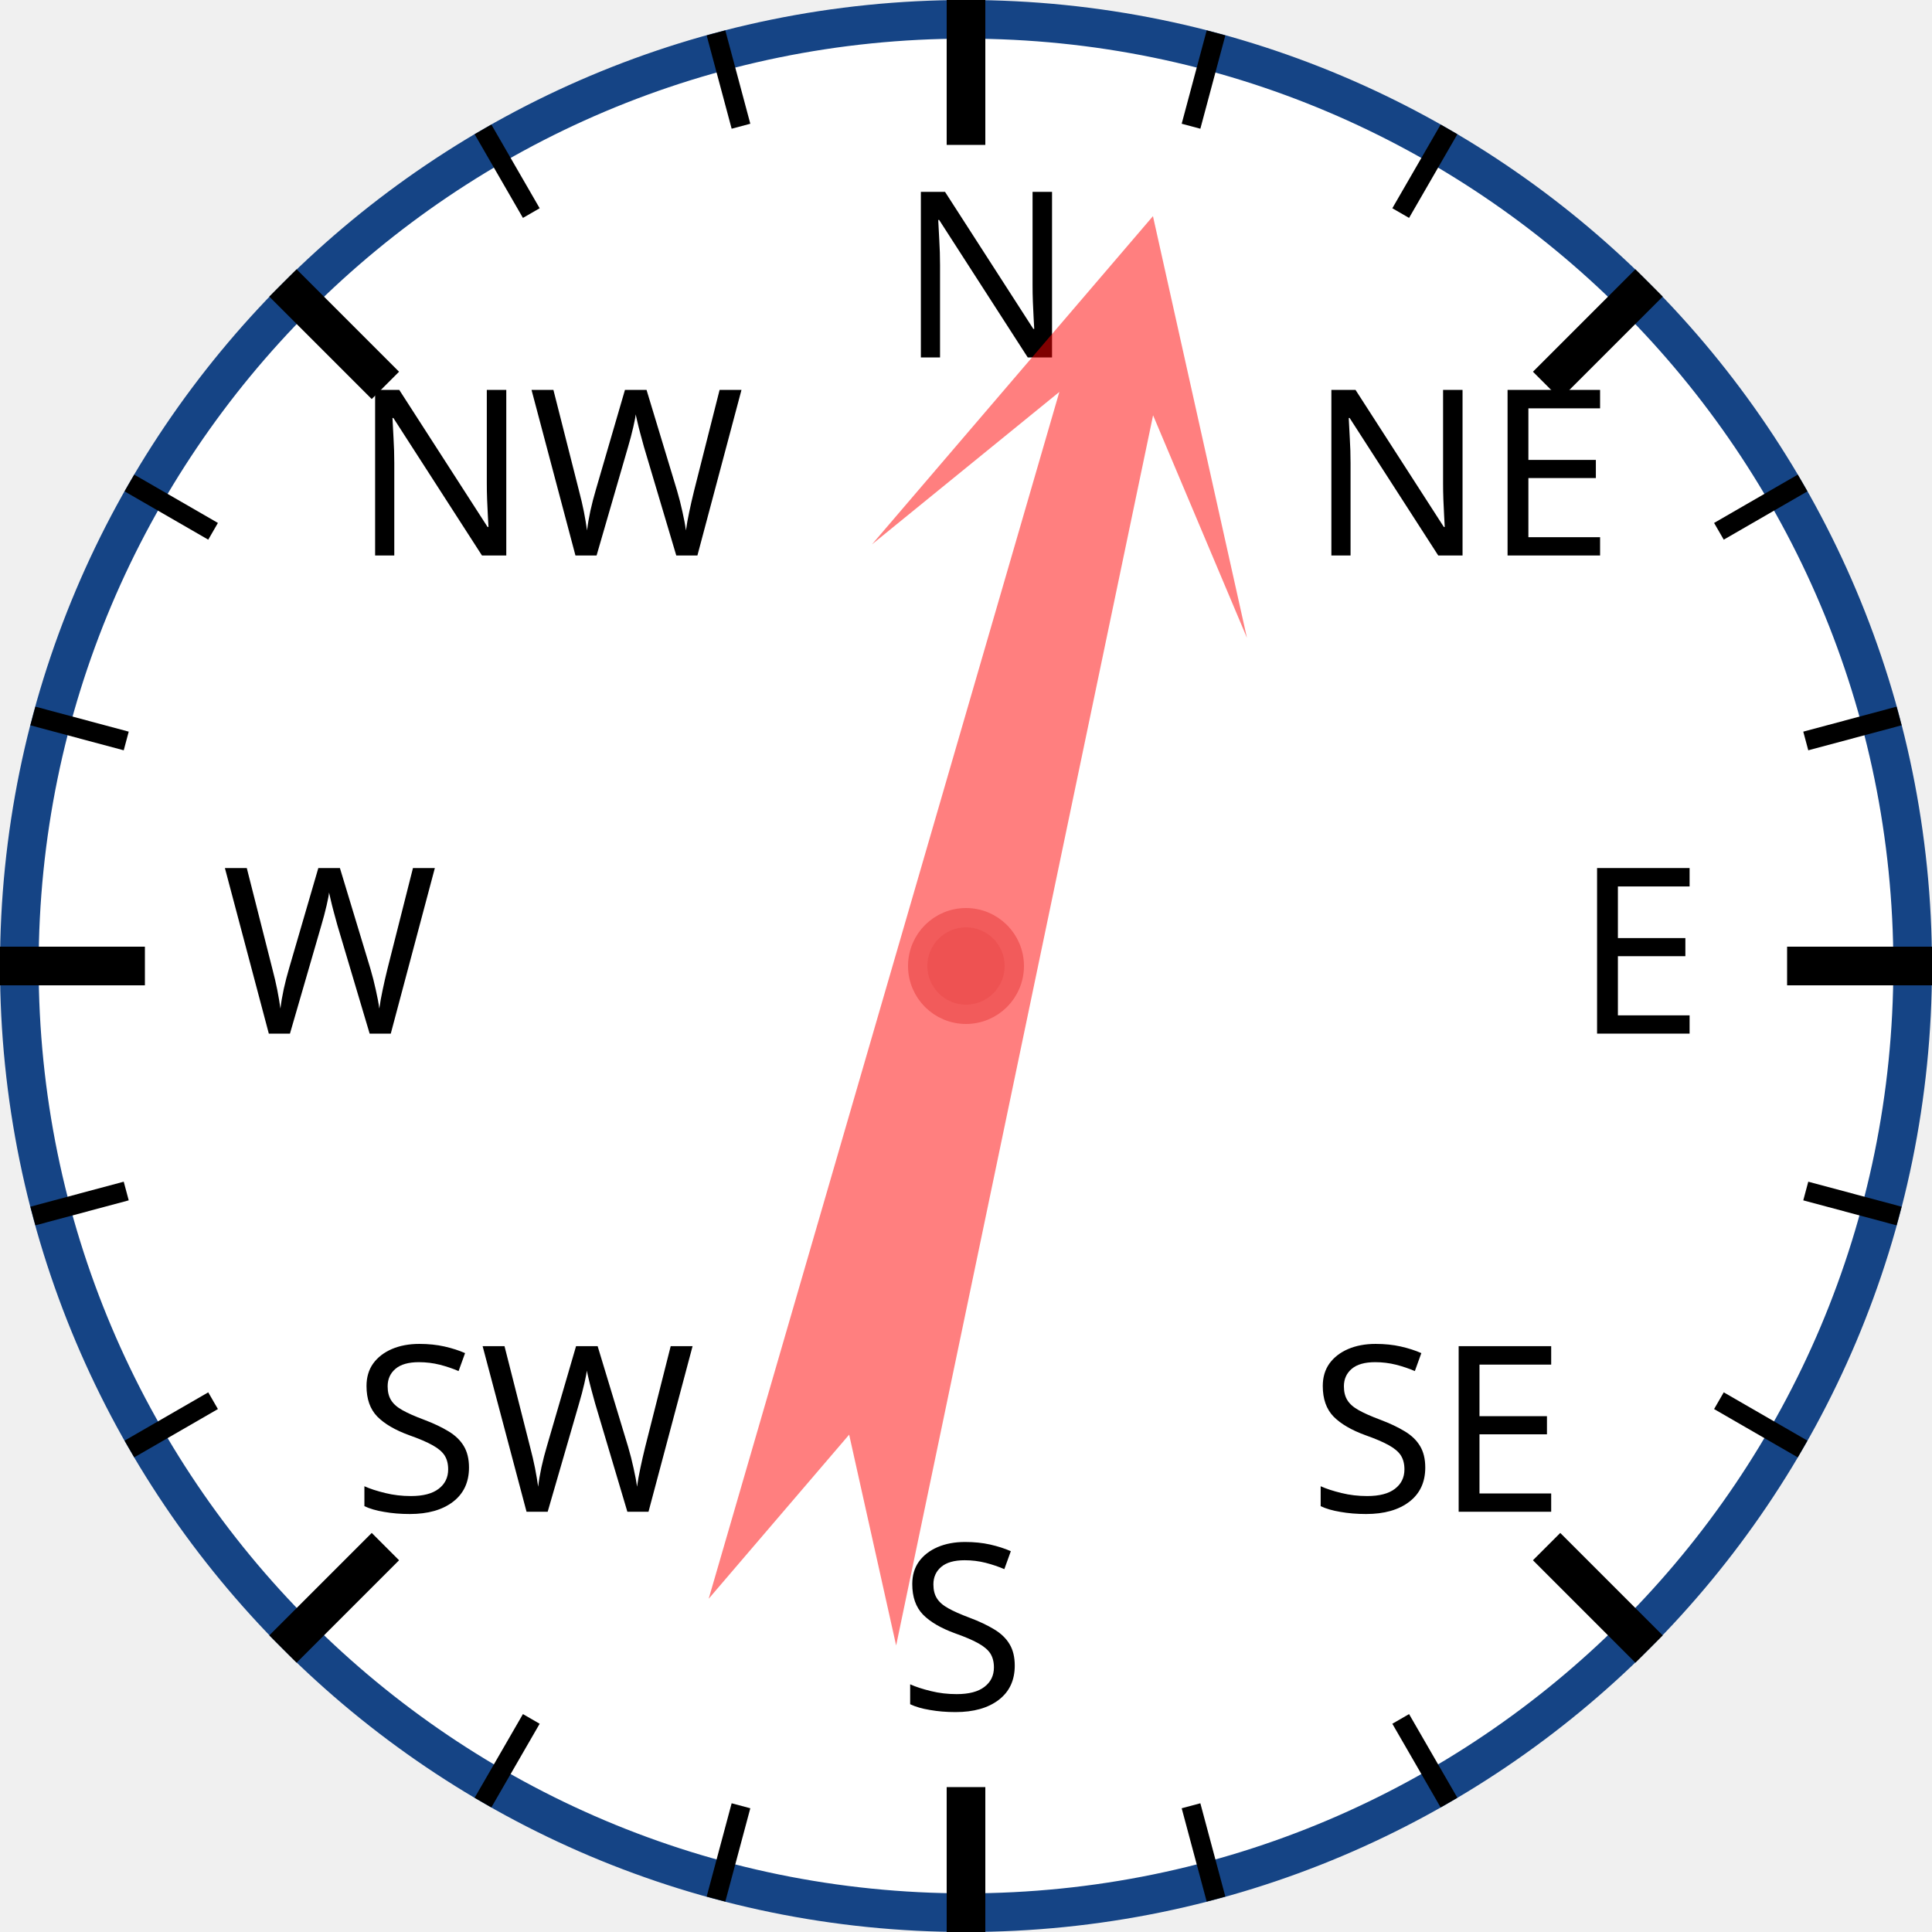
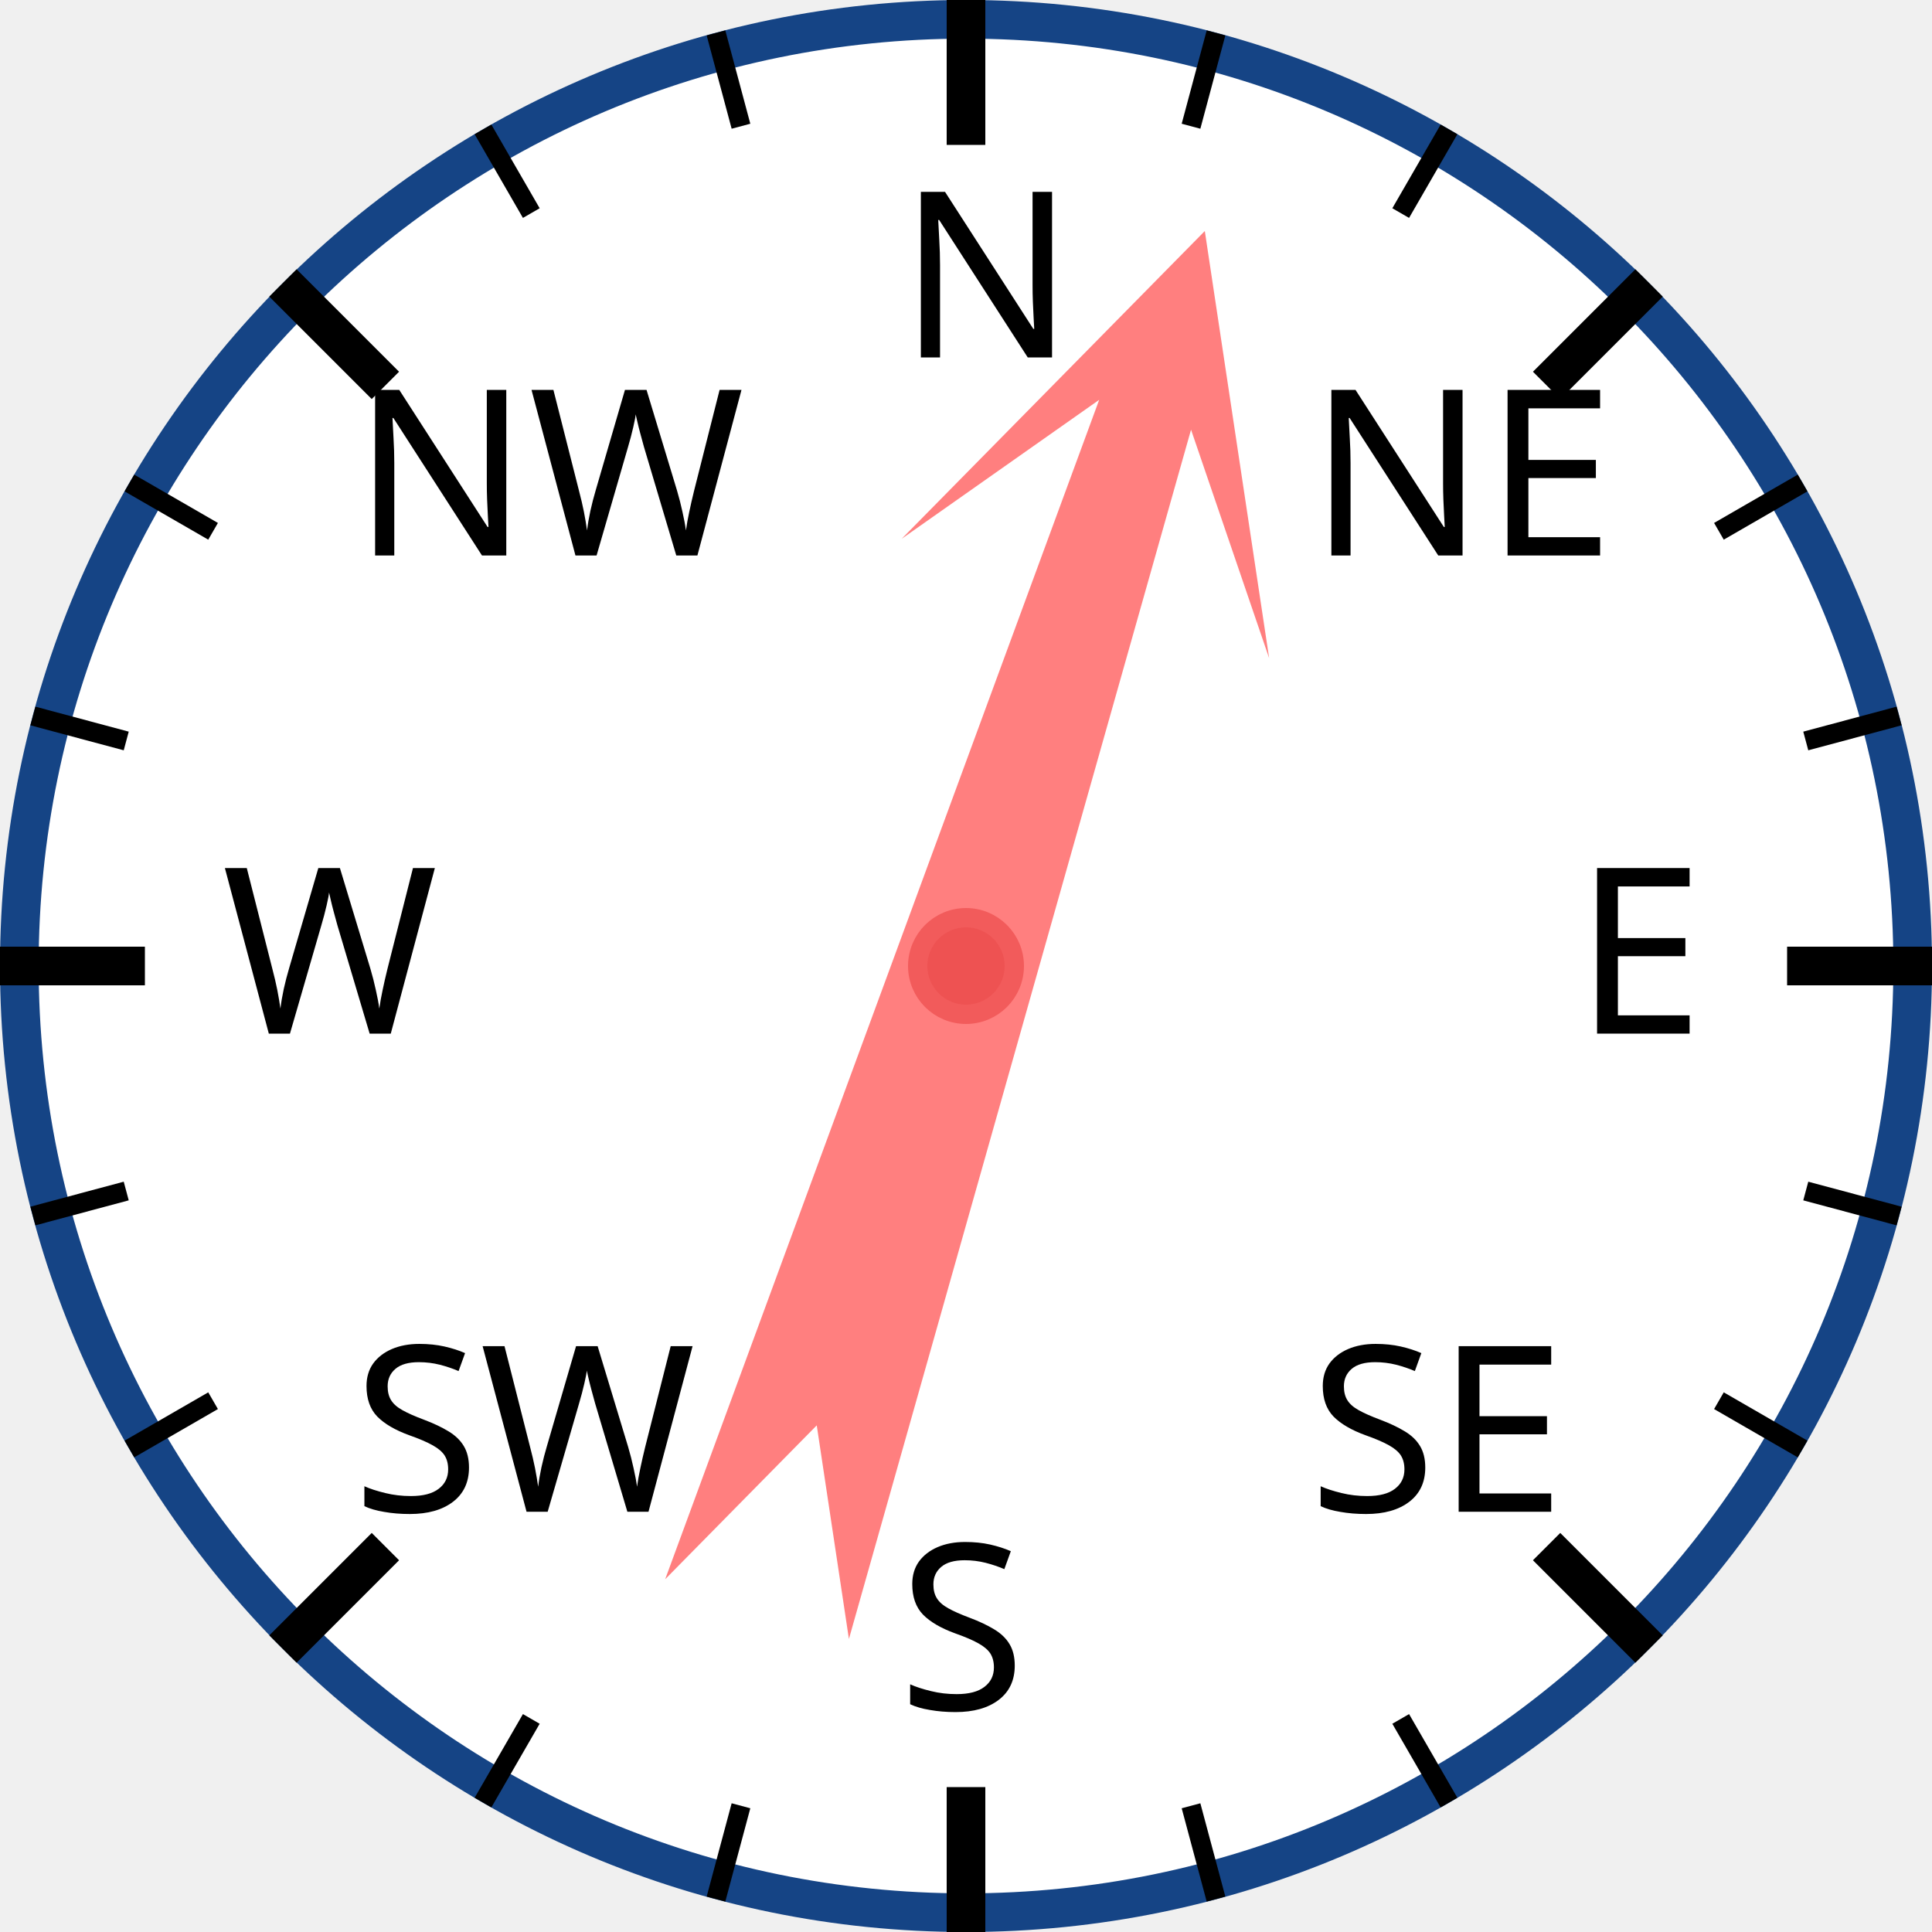
<svg xmlns="http://www.w3.org/2000/svg" width="120px" height="120px" viewBox="0 0 200 200">
  <circle cx="100" cy="100" r="98" style="fill: white; stroke: #154485; stroke-width: 4;" />
  <text x="93.0" y="37.0" style="font-family: sans-serif; font-size: 18pt;">N</text>
  <line x1="100.0" y1="0.0" x2="100.0" y2="15.0" style="stroke: black; stroke-width: 4;" />
  <line x1="74.118" y1="3.407" x2="76.706" y2="13.067" style="stroke: black; stroke-width: 2;" />
  <line x1="50" y1="13.397" x2="55" y2="22.058" style="stroke: black; stroke-width: 2;" />
  <text x="36.503" y="57.503" style="font-family: sans-serif; font-size: 18pt;">NW</text>
  <line x1="29.289" y1="29.289" x2="39.896" y2="39.896" style="stroke: black; stroke-width: 4;" />
  <line x1="13.397" y1="50" x2="22.058" y2="55" style="stroke: black; stroke-width: 2;" />
  <line x1="3.407" y1="74.118" x2="13.067" y2="76.706" style="stroke: black; stroke-width: 2;" />
  <text x="23.0" y="107.0" style="font-family: sans-serif; font-size: 18pt;">W</text>
  <line x1="0.0" y1="100.0" x2="15.0" y2="100.0" style="stroke: black; stroke-width: 4;" />
  <line x1="3.407" y1="125.882" x2="13.067" y2="123.294" style="stroke: black; stroke-width: 2;" />
  <line x1="13.397" y1="150" x2="22.058" y2="145" style="stroke: black; stroke-width: 2;" />
  <text x="36.503" y="156.497" style="font-family: sans-serif; font-size: 18pt;">SW</text>
  <line x1="29.289" y1="170.711" x2="39.896" y2="160.104" style="stroke: black; stroke-width: 4;" />
  <line x1="50" y1="186.603" x2="55" y2="177.942" style="stroke: black; stroke-width: 2;" />
  <line x1="74.118" y1="196.593" x2="76.706" y2="186.933" style="stroke: black; stroke-width: 2;" />
  <text x="93" y="177.0" style="font-family: sans-serif; font-size: 18pt;">S</text>
  <line x1="100" y1="200.0" x2="100" y2="185.0" style="stroke: black; stroke-width: 4;" />
  <line x1="125.882" y1="196.593" x2="123.294" y2="186.933" style="stroke: black; stroke-width: 2;" />
  <line x1="150.0" y1="186.603" x2="145.0" y2="177.942" style="stroke: black; stroke-width: 2;" />
  <text x="135.497" y="156.497" style="font-family: sans-serif; font-size: 18pt;">SE</text>
  <line x1="170.711" y1="170.711" x2="160.104" y2="160.104" style="stroke: black; stroke-width: 4;" />
  <line x1="186.603" y1="150" x2="177.942" y2="145" style="stroke: black; stroke-width: 2;" />
  <line x1="196.593" y1="125.882" x2="186.933" y2="123.294" style="stroke: black; stroke-width: 2;" />
  <text x="163.0" y="107" style="font-family: sans-serif; font-size: 18pt;">E</text>
  <line x1="200.0" y1="100" x2="185.0" y2="100" style="stroke: black; stroke-width: 4;" />
  <line x1="196.593" y1="74.118" x2="186.933" y2="76.706" style="stroke: black; stroke-width: 2;" />
  <line x1="186.603" y1="50" x2="177.942" y2="55" style="stroke: black; stroke-width: 2;" />
  <text x="135.497" y="57.503" style="font-family: sans-serif; font-size: 18pt;">NE</text>
  <line x1="170.711" y1="29.289" x2="160.104" y2="39.896" style="stroke: black; stroke-width: 4;" />
  <line x1="150" y1="13.397" x2="145" y2="22.058" style="stroke: black; stroke-width: 2;" />
  <line x1="125.882" y1="3.407" x2="123.294" y2="13.067" style="stroke: black; stroke-width: 2;" />
-   <polygon points="100 20 120 60 105 40 110 170 100 150 90 170 95 40 80 60" style="fill: red; fill-opacity: 0.5;" transform="rotate(14,100,100)" />
+   <polygon points="100 20 120 60 105 40 110 170 100 150 90 170 95 40 80 60" style="fill: red; fill-opacity: 0.5;" transform="rotate(18,100,100)" />
  <circle cx="100" cy="100" r="5" style="fill: #EE5252; stroke: #F25B5B; stroke-width: 2;" />
</svg>
